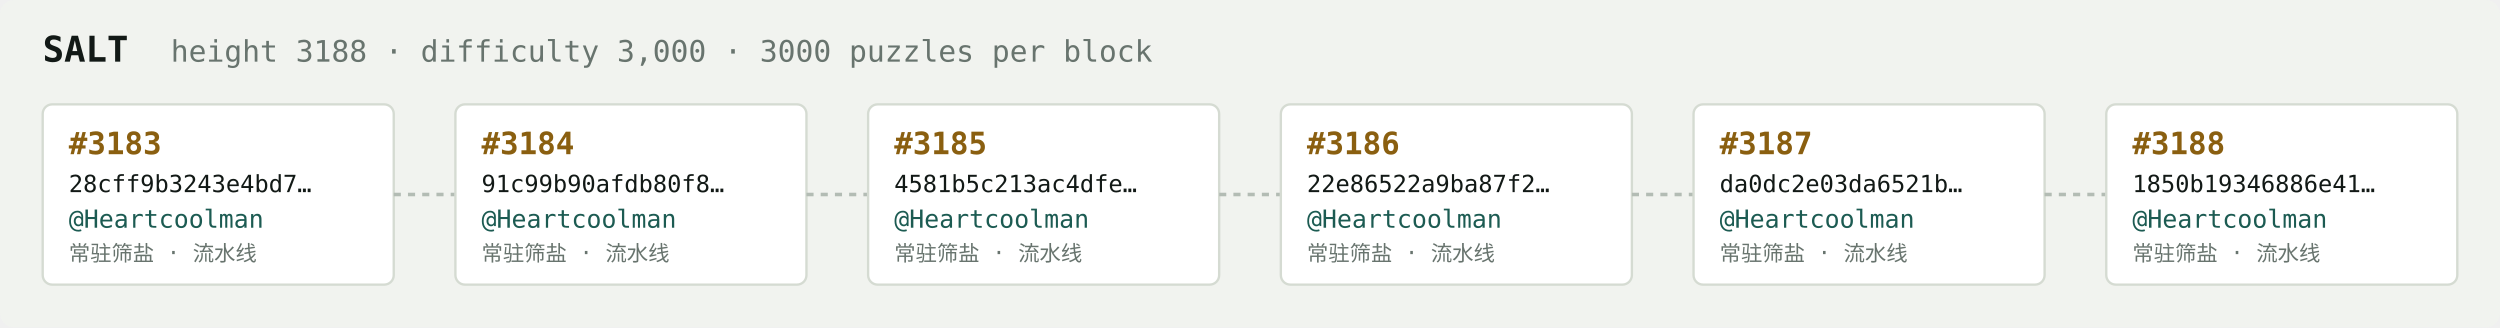
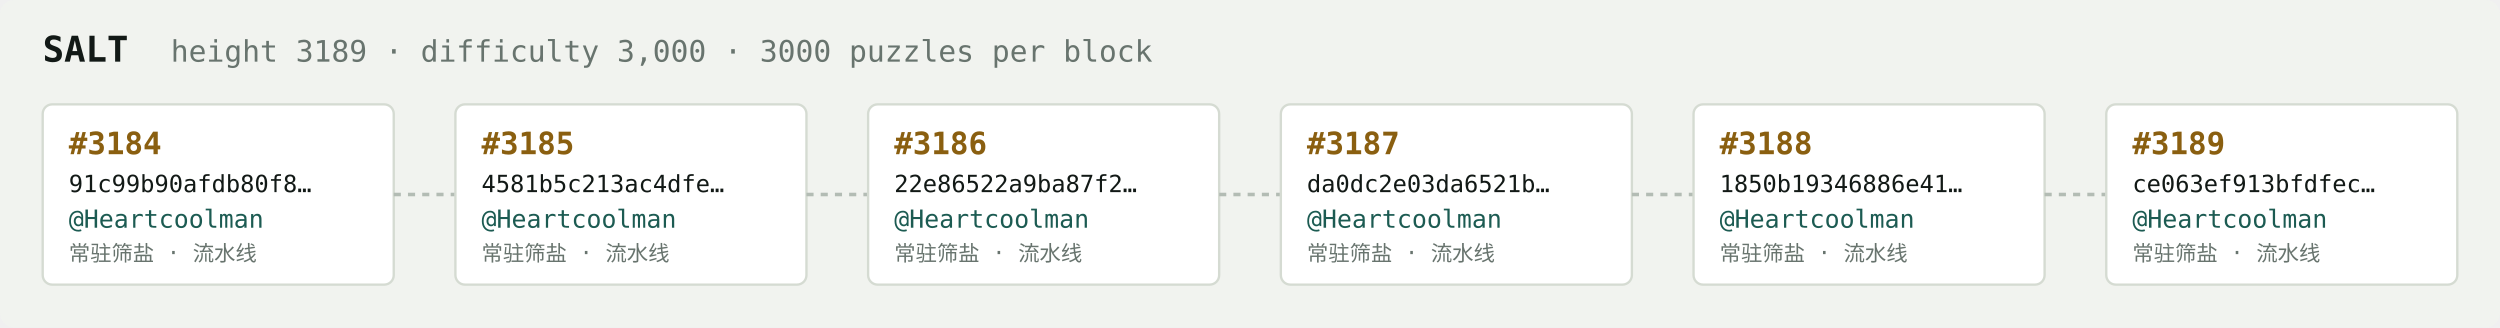
<svg xmlns="http://www.w3.org/2000/svg" width="1054" height="138" viewBox="0 0 1054 138" font-family="ui-monospace,SFMono-Regular,Menlo,monospace">
  <rect fill="#f1f3ef" width="1054" height="138" rx="6" />
  <text x="18" y="26" fill="#121916" font-size="15" font-weight="700">SALT</text>
-   <text x="72" y="26" fill="#68746e" font-size="12.5">height 3188 · difficulty 3,000 · 3000 puzzles per block</text>
+   <text x="72" y="26" fill="#68746e" font-size="12.5">height 3189 · difficulty 3,000 · 3000 puzzles per block</text>
  <rect x="18" y="44" width="148" height="76" rx="4" fill="#ffffff" stroke="#d5dbd2" stroke-width="1" />
-   <text x="29" y="65" fill="#8a5f10" font-size="13" font-weight="700">#3183</text>
-   <text x="29" y="81" fill="#121916" font-size="10">28cff9b3243e4bd7…</text>
+   <text x="29" y="65" fill="#8a5f10" font-size="13" font-weight="700">#3184</text>
+   <text x="29" y="81" fill="#121916" font-size="10">91c99b90afdb80f8…</text>
  <text x="29" y="96" fill="#1c5b52" font-size="10.5">@Heartcoolman</text>
  <text x="29" y="110" fill="#68746e" font-size="9">常驻筛盐 · 流水线</text>
  <line x1="166" y1="82.0" x2="192" y2="82.0" stroke="#b3bcb4" stroke-width="1.5" stroke-dasharray="3 3" />
  <rect x="192" y="44" width="148" height="76" rx="4" fill="#ffffff" stroke="#d5dbd2" stroke-width="1" />
-   <text x="203" y="65" fill="#8a5f10" font-size="13" font-weight="700">#3184</text>
-   <text x="203" y="81" fill="#121916" font-size="10">91c99b90afdb80f8…</text>
+   <text x="203" y="65" fill="#8a5f10" font-size="13" font-weight="700">#3185</text>
+   <text x="203" y="81" fill="#121916" font-size="10">4581b5c213ac4dfe…</text>
  <text x="203" y="96" fill="#1c5b52" font-size="10.5">@Heartcoolman</text>
  <text x="203" y="110" fill="#68746e" font-size="9">常驻筛盐 · 流水线</text>
  <line x1="340" y1="82.0" x2="366" y2="82.0" stroke="#b3bcb4" stroke-width="1.5" stroke-dasharray="3 3" />
  <rect x="366" y="44" width="148" height="76" rx="4" fill="#ffffff" stroke="#d5dbd2" stroke-width="1" />
-   <text x="377" y="65" fill="#8a5f10" font-size="13" font-weight="700">#3185</text>
-   <text x="377" y="81" fill="#121916" font-size="10">4581b5c213ac4dfe…</text>
+   <text x="377" y="65" fill="#8a5f10" font-size="13" font-weight="700">#3186</text>
+   <text x="377" y="81" fill="#121916" font-size="10">22e86522a9ba87f2…</text>
  <text x="377" y="96" fill="#1c5b52" font-size="10.5">@Heartcoolman</text>
  <text x="377" y="110" fill="#68746e" font-size="9">常驻筛盐 · 流水线</text>
  <line x1="514" y1="82.0" x2="540" y2="82.0" stroke="#b3bcb4" stroke-width="1.5" stroke-dasharray="3 3" />
  <rect x="540" y="44" width="148" height="76" rx="4" fill="#ffffff" stroke="#d5dbd2" stroke-width="1" />
-   <text x="551" y="65" fill="#8a5f10" font-size="13" font-weight="700">#3186</text>
-   <text x="551" y="81" fill="#121916" font-size="10">22e86522a9ba87f2…</text>
+   <text x="551" y="65" fill="#8a5f10" font-size="13" font-weight="700">#3187</text>
+   <text x="551" y="81" fill="#121916" font-size="10">da0dc2e03da6521b…</text>
  <text x="551" y="96" fill="#1c5b52" font-size="10.5">@Heartcoolman</text>
  <text x="551" y="110" fill="#68746e" font-size="9">常驻筛盐 · 流水线</text>
  <line x1="688" y1="82.0" x2="714" y2="82.0" stroke="#b3bcb4" stroke-width="1.5" stroke-dasharray="3 3" />
  <rect x="714" y="44" width="148" height="76" rx="4" fill="#ffffff" stroke="#d5dbd2" stroke-width="1" />
-   <text x="725" y="65" fill="#8a5f10" font-size="13" font-weight="700">#3187</text>
-   <text x="725" y="81" fill="#121916" font-size="10">da0dc2e03da6521b…</text>
+   <text x="725" y="65" fill="#8a5f10" font-size="13" font-weight="700">#3188</text>
+   <text x="725" y="81" fill="#121916" font-size="10">1850b19346886e41…</text>
  <text x="725" y="96" fill="#1c5b52" font-size="10.5">@Heartcoolman</text>
  <text x="725" y="110" fill="#68746e" font-size="9">常驻筛盐 · 流水线</text>
  <line x1="862" y1="82.0" x2="888" y2="82.0" stroke="#b3bcb4" stroke-width="1.5" stroke-dasharray="3 3" />
  <rect x="888" y="44" width="148" height="76" rx="4" fill="#ffffff" stroke="#d5dbd2" stroke-width="1" />
-   <text x="899" y="65" fill="#8a5f10" font-size="13" font-weight="700">#3188</text>
-   <text x="899" y="81" fill="#121916" font-size="10">1850b19346886e41…</text>
+   <text x="899" y="65" fill="#8a5f10" font-size="13" font-weight="700">#3189</text>
+   <text x="899" y="81" fill="#121916" font-size="10">ce063ef913bfdfec…</text>
  <text x="899" y="96" fill="#1c5b52" font-size="10.5">@Heartcoolman</text>
  <text x="899" y="110" fill="#68746e" font-size="9">常驻筛盐 · 流水线</text>
</svg>
